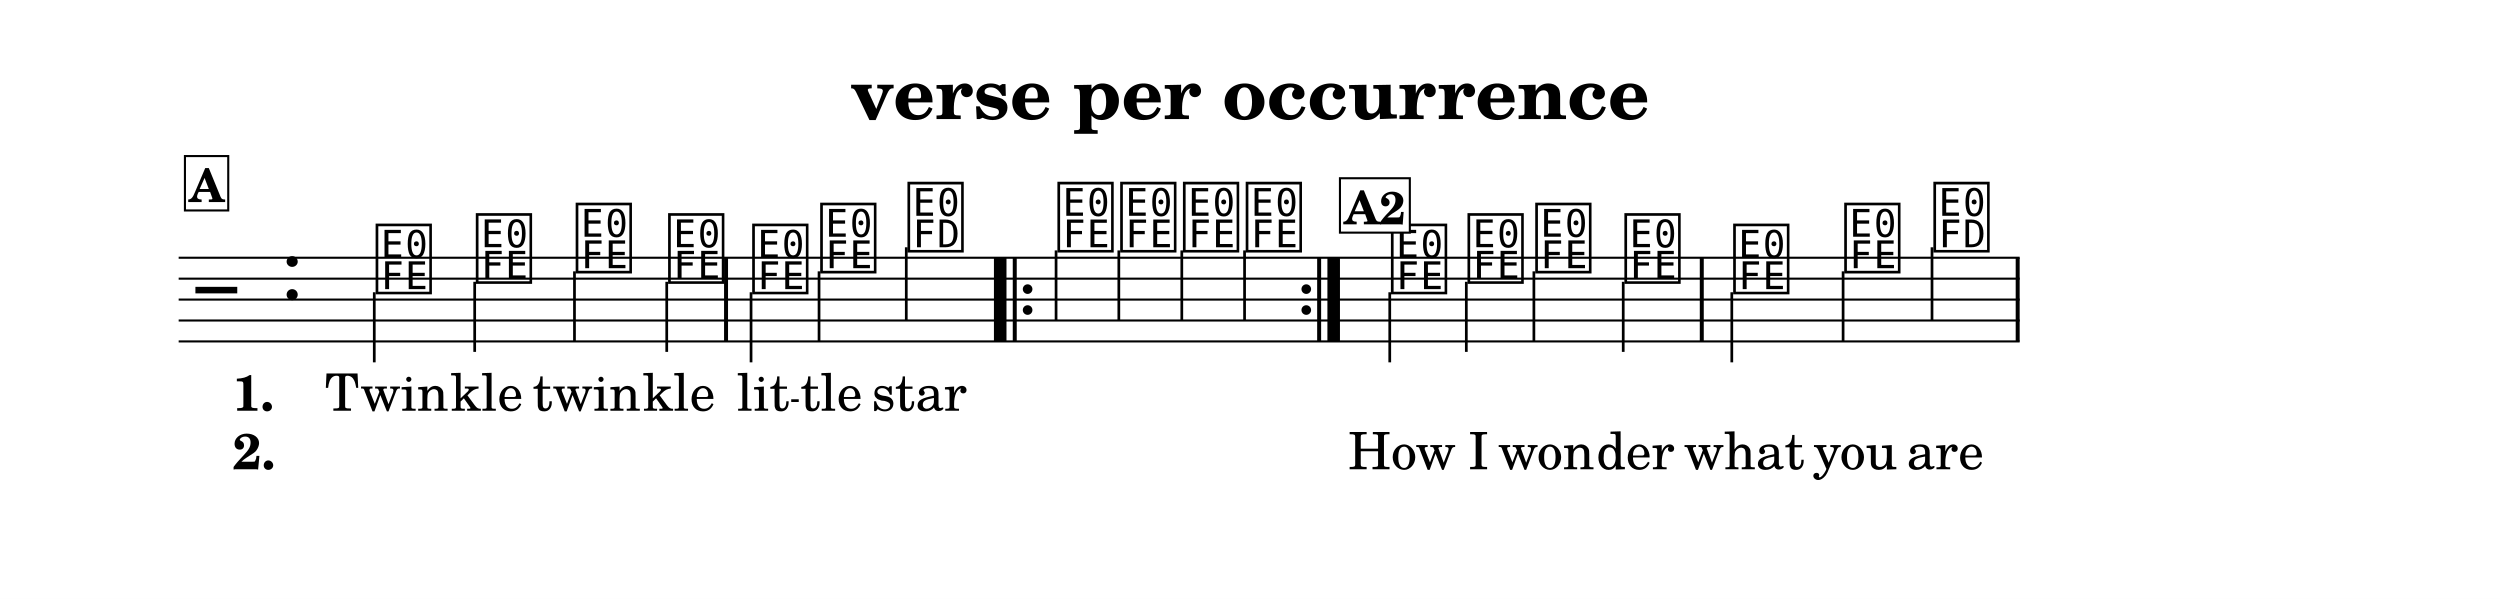
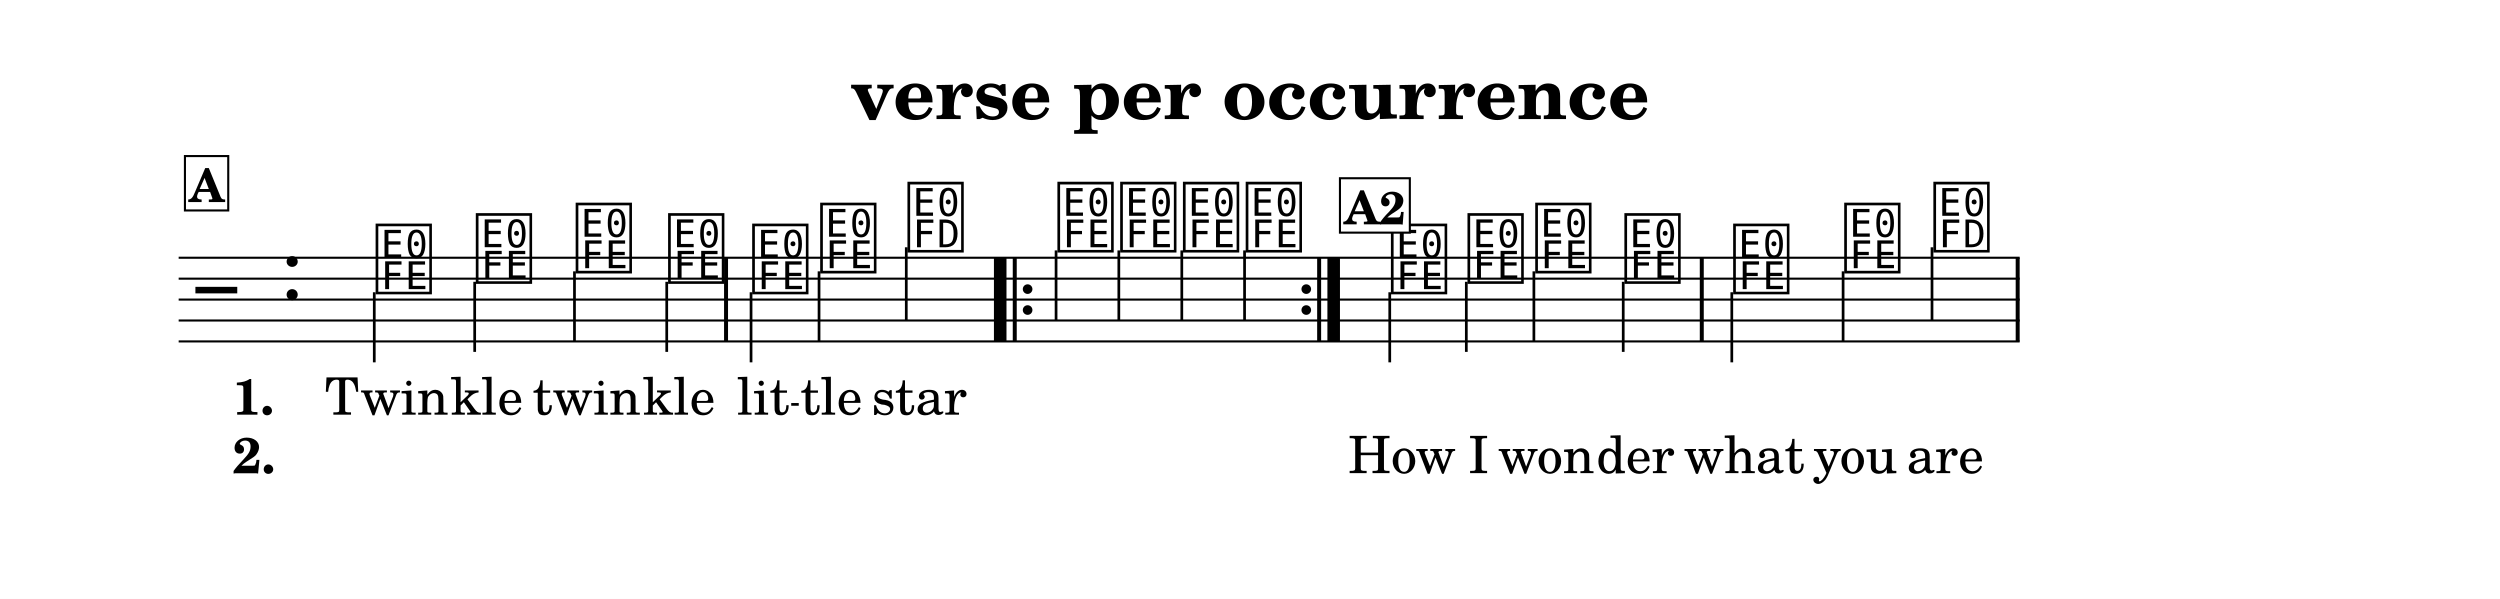
<svg xmlns="http://www.w3.org/2000/svg" width="1195.0" height="286.3" viewBox="0 0 119.50 28.63" font-family="TeX Gyre Schola, serif">
  <style>
  @font-face { font-family: 'Emmentaler'; src: local('Emmentaler'); }
  .music { font-family: 'Emmentaler', serif; }
</style>
  <rect x="0" y="0" width="119.50" height="28.63" fill="#FFFFFF" />
  <text x="59.75" y="5.69" font-size="3.49" font-weight="bold" text-anchor="middle" data-pos="247">verse per occurrence</text>
  <g transform="translate(8.54,0.00) scale(1,1)">
    <line x1="0.00" y1="12.32" x2="88.00" y2="12.32" stroke="#000000" stroke-width="0.100" />
    <line x1="0.00" y1="13.32" x2="88.00" y2="13.32" stroke="#000000" stroke-width="0.100" />
    <line x1="0.00" y1="14.32" x2="88.00" y2="14.32" stroke="#000000" stroke-width="0.100" />
    <line x1="0.00" y1="15.32" x2="88.00" y2="15.32" stroke="#000000" stroke-width="0.100" />
    <line x1="0.00" y1="16.32" x2="88.00" y2="16.32" stroke="#000000" stroke-width="0.100" />
    <text class="music" x="0.80" y="15.32" font-size="4.00" data-pos="326"></text>
    <text class="music" x="4.88" y="14.32" font-size="4.00" data-pos="291"></text>
    <text class="music" x="9.29" y="13.82" font-size="4.00" data-pos="347"></text>
    <line x1="9.35" y1="13.97" x2="9.35" y2="17.32" stroke="#000000" stroke-width="0.130" />
    <text class="music" x="14.08" y="13.32" font-size="4.00" data-pos="351"></text>
    <line x1="14.15" y1="13.47" x2="14.15" y2="16.82" stroke="#000000" stroke-width="0.130" />
    <text class="music" x="18.85" y="12.82" font-size="4.00" data-pos="354"></text>
    <line x1="18.92" y1="12.97" x2="18.92" y2="16.32" stroke="#000000" stroke-width="0.130" />
    <text class="music" x="23.27" y="13.32" font-size="4.00" data-pos="357"></text>
    <line x1="23.33" y1="13.47" x2="23.33" y2="16.82" stroke="#000000" stroke-width="0.130" />
    <text class="music" x="27.29" y="13.82" font-size="4.00" data-pos="362"></text>
    <line x1="27.36" y1="13.97" x2="27.36" y2="17.32" stroke="#000000" stroke-width="0.130" />
    <text class="music" x="30.54" y="12.82" font-size="4.00" data-pos="366"></text>
    <line x1="30.61" y1="12.97" x2="30.61" y2="16.32" stroke="#000000" stroke-width="0.130" />
    <text class="music" x="34.71" y="11.82" font-size="4.00" data-pos="369"></text>
    <line x1="34.78" y1="11.82" x2="34.78" y2="15.32" stroke="#000000" stroke-width="0.130" />
    <text class="music" x="41.88" y="11.82" font-size="4.00" data-pos="391"></text>
    <line x1="41.94" y1="11.97" x2="41.94" y2="15.32" stroke="#000000" stroke-width="0.130" />
    <text class="music" x="44.88" y="11.82" font-size="4.00" data-pos="395"></text>
    <line x1="44.94" y1="11.97" x2="44.94" y2="15.32" stroke="#000000" stroke-width="0.130" />
    <text class="music" x="47.88" y="11.82" font-size="4.00" data-pos="398"></text>
    <line x1="47.95" y1="11.97" x2="47.95" y2="15.32" stroke="#000000" stroke-width="0.130" />
    <text class="music" x="50.88" y="11.82" font-size="4.00" data-pos="401"></text>
    <line x1="50.95" y1="11.97" x2="50.95" y2="15.32" stroke="#000000" stroke-width="0.130" />
    <text class="music" x="57.82" y="13.82" font-size="4.00" data-pos="347"></text>
    <line x1="57.89" y1="13.97" x2="57.89" y2="17.32" stroke="#000000" stroke-width="0.130" />
    <text class="music" x="61.48" y="13.32" font-size="4.00" data-pos="351"></text>
    <line x1="61.55" y1="13.47" x2="61.55" y2="16.82" stroke="#000000" stroke-width="0.130" />
    <text class="music" x="64.72" y="12.82" font-size="4.00" data-pos="354"></text>
    <line x1="64.78" y1="12.97" x2="64.78" y2="16.32" stroke="#000000" stroke-width="0.130" />
    <text class="music" x="68.98" y="13.32" font-size="4.00" data-pos="357"></text>
    <line x1="69.05" y1="13.47" x2="69.05" y2="16.82" stroke="#000000" stroke-width="0.130" />
    <text class="music" x="74.18" y="13.82" font-size="4.00" data-pos="362"></text>
    <line x1="74.24" y1="13.97" x2="74.24" y2="17.32" stroke="#000000" stroke-width="0.130" />
    <text class="music" x="79.49" y="12.82" font-size="4.00" data-pos="366"></text>
    <line x1="79.56" y1="12.97" x2="79.56" y2="16.32" stroke="#000000" stroke-width="0.130" />
    <text class="music" x="83.75" y="11.82" font-size="4.00" data-pos="369"></text>
    <line x1="83.81" y1="11.82" x2="83.81" y2="15.32" stroke="#000000" stroke-width="0.130" />
    <rect x="26.07" y="12.32" width="0.19" height="4.00" data-pos="360" />
    <rect x="38.97" y="12.32" width="0.60" height="4.00" data-pos="560" />
    <rect x="39.87" y="12.32" width="0.19" height="4.00" data-pos="560" />
    <circle cx="40.58" cy="13.82" r="0.23" data-pos="560" />
    <circle cx="40.58" cy="14.82" r="0.23" data-pos="560" />
    <circle cx="53.90" cy="13.82" r="0.23" data-pos="404" />
    <circle cx="53.90" cy="14.82" r="0.23" data-pos="404" />
    <rect x="54.42" y="12.32" width="0.19" height="4.00" data-pos="404" />
    <rect x="54.91" y="12.32" width="0.60" height="4.00" data-pos="404" />
    <rect x="72.71" y="12.32" width="0.19" height="4.00" data-pos="360" />
    <rect x="87.81" y="12.32" width="0.19" height="4.00" data-pos="373" />
-     <text x="9.94" y="19.63" font-size="2.47" text-anchor="middle" data-pos="460">Twin</text>
-     <text x="14.73" y="19.63" font-size="2.47" text-anchor="middle" data-pos="466">kle</text>
-     <text x="19.50" y="19.63" font-size="2.47" text-anchor="middle" data-pos="470">twin</text>
-     <text x="23.92" y="19.63" font-size="2.47" text-anchor="middle" data-pos="476">kle</text>
-     <text x="27.94" y="19.63" font-size="2.47" text-anchor="middle" data-pos="482">lit</text>
-     <text x="31.20" y="19.63" font-size="2.47" text-anchor="middle" data-pos="487">tle</text>
-     <text x="35.40" y="19.63" font-size="2.47" text-anchor="middle" data-pos="491">star</text>
-     <text x="58.47" y="22.43" font-size="2.47" text-anchor="middle" data-pos="507">How</text>
-     <text x="62.14" y="22.43" font-size="2.47" text-anchor="middle" data-pos="511">I</text>
-     <text x="65.37" y="22.43" font-size="2.47" text-anchor="middle" data-pos="513">won</text>
-     <text x="69.63" y="22.43" font-size="2.47" text-anchor="middle" data-pos="518">der</text>
-     <text x="74.83" y="22.43" font-size="2.47" text-anchor="middle" data-pos="524">what</text>
-     <text x="80.14" y="22.43" font-size="2.47" text-anchor="middle" data-pos="529">you</text>
-     <text x="84.44" y="22.43" font-size="2.47" text-anchor="middle" data-pos="533">are</text>
-     <text x="2.58" y="19.63" font-size="2.40" font-weight="bold">1.</text>
-     <text x="2.58" y="22.43" font-size="2.40" font-weight="bold">2.</text>
+     <text x="9.94" y="19.82" font-size="2.47" text-anchor="middle" data-pos="460">Twin</text>
+     <text x="14.73" y="19.82" font-size="2.47" text-anchor="middle" data-pos="466">kle</text>
+     <text x="19.50" y="19.82" font-size="2.47" text-anchor="middle" data-pos="470">twin</text>
+     <text x="23.92" y="19.82" font-size="2.47" text-anchor="middle" data-pos="476">kle</text>
+     <text x="27.94" y="19.82" font-size="2.47" text-anchor="middle" data-pos="482">lit</text>
+     <text x="31.20" y="19.82" font-size="2.47" text-anchor="middle" data-pos="487">tle</text>
+     <text x="35.40" y="19.82" font-size="2.47" text-anchor="middle" data-pos="491">star</text>
+     <text x="58.47" y="22.62" font-size="2.47" text-anchor="middle" data-pos="507">How</text>
+     <text x="62.14" y="22.62" font-size="2.47" text-anchor="middle" data-pos="511">I</text>
+     <text x="65.37" y="22.62" font-size="2.47" text-anchor="middle" data-pos="513">won</text>
+     <text x="69.63" y="22.62" font-size="2.47" text-anchor="middle" data-pos="518">der</text>
+     <text x="74.83" y="22.62" font-size="2.47" text-anchor="middle" data-pos="524">what</text>
+     <text x="80.14" y="22.62" font-size="2.47" text-anchor="middle" data-pos="529">you</text>
+     <text x="84.44" y="22.62" font-size="2.47" text-anchor="middle" data-pos="533">are</text>
+     <text x="2.58" y="19.82" font-size="2.40" font-weight="bold">1.</text>
+     <text x="2.58" y="22.62" font-size="2.40" font-weight="bold">2.</text>
    <rect x="0.30" y="7.46" width="2.07" height="2.60" fill="#FFFFFF" stroke="#000000" stroke-width="0.100" data-pos="335" />
    <text x="1.34" y="9.66" font-size="2.20" font-weight="bold" text-anchor="middle" data-pos="335">A</text>
    <rect x="55.51" y="8.52" width="3.34" height="2.60" fill="#FFFFFF" stroke="#000000" stroke-width="0.100" data-pos="335" />
    <text x="57.18" y="10.72" font-size="2.20" font-weight="bold" text-anchor="middle" data-pos="335">A2</text>
-     <line x1="29.28" y1="19.15" x2="29.64" y2="19.15" stroke="#000000" stroke-width="0.130" />
+     <line x1="29.28" y1="19.33" x2="29.64" y2="19.33" stroke="#000000" stroke-width="0.130" />
  </g>
</svg>
